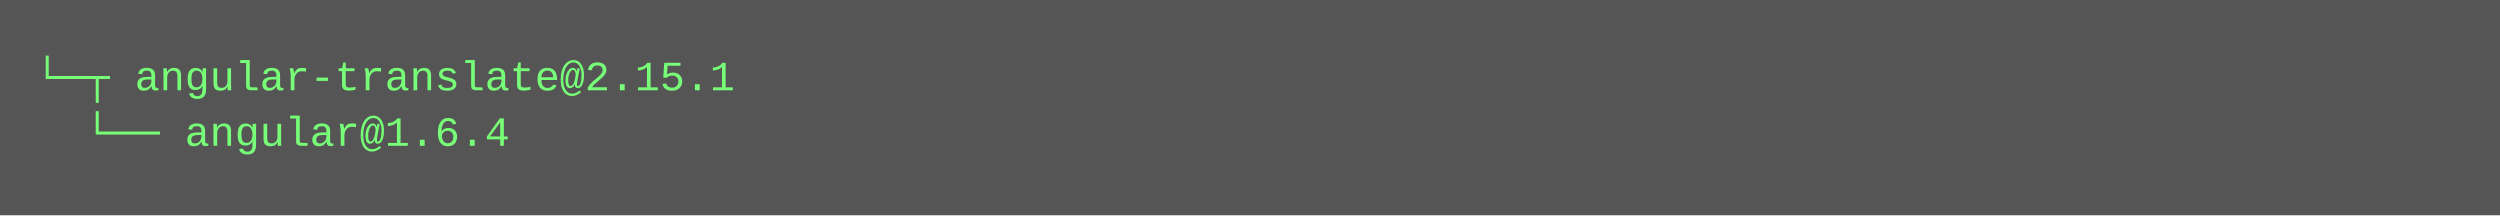
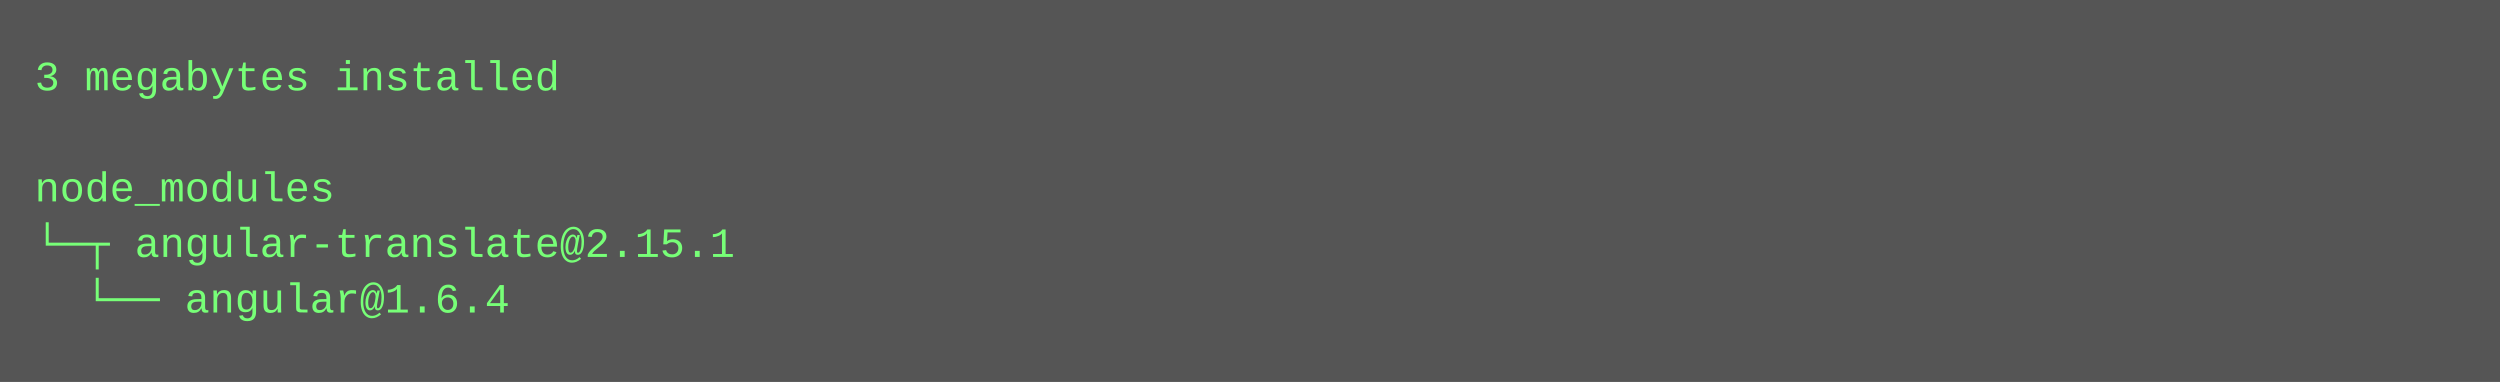
- <svg xmlns="http://www.w3.org/2000/svg" height="62" width="720">
-   <rect height="62" fill="#555" width="720" />
+ <svg xmlns="http://www.w3.org/2000/svg" height="110" width="720">
+   <rect height="110" fill="#555" width="720" />
  <text fill="#7f7" font-family="Courier New" font-size="12" xml:space="preserve">
-     <tspan x="10" y="26">└─┬ angular-translate@2.15.1 </tspan>
-     <tspan x="10" y="42">  └── angular@1.6.4</tspan>
+     <tspan x="10" y="26">3 megabytes installed</tspan>
+     <tspan x="10" y="42" />
+     <tspan x="10" y="58">node_modules</tspan>
+     <tspan x="10" y="74">└─┬ angular-translate@2.15.1 </tspan>
+     <tspan x="10" y="90">  └── angular@1.6.4</tspan>
  </text>
</svg>
